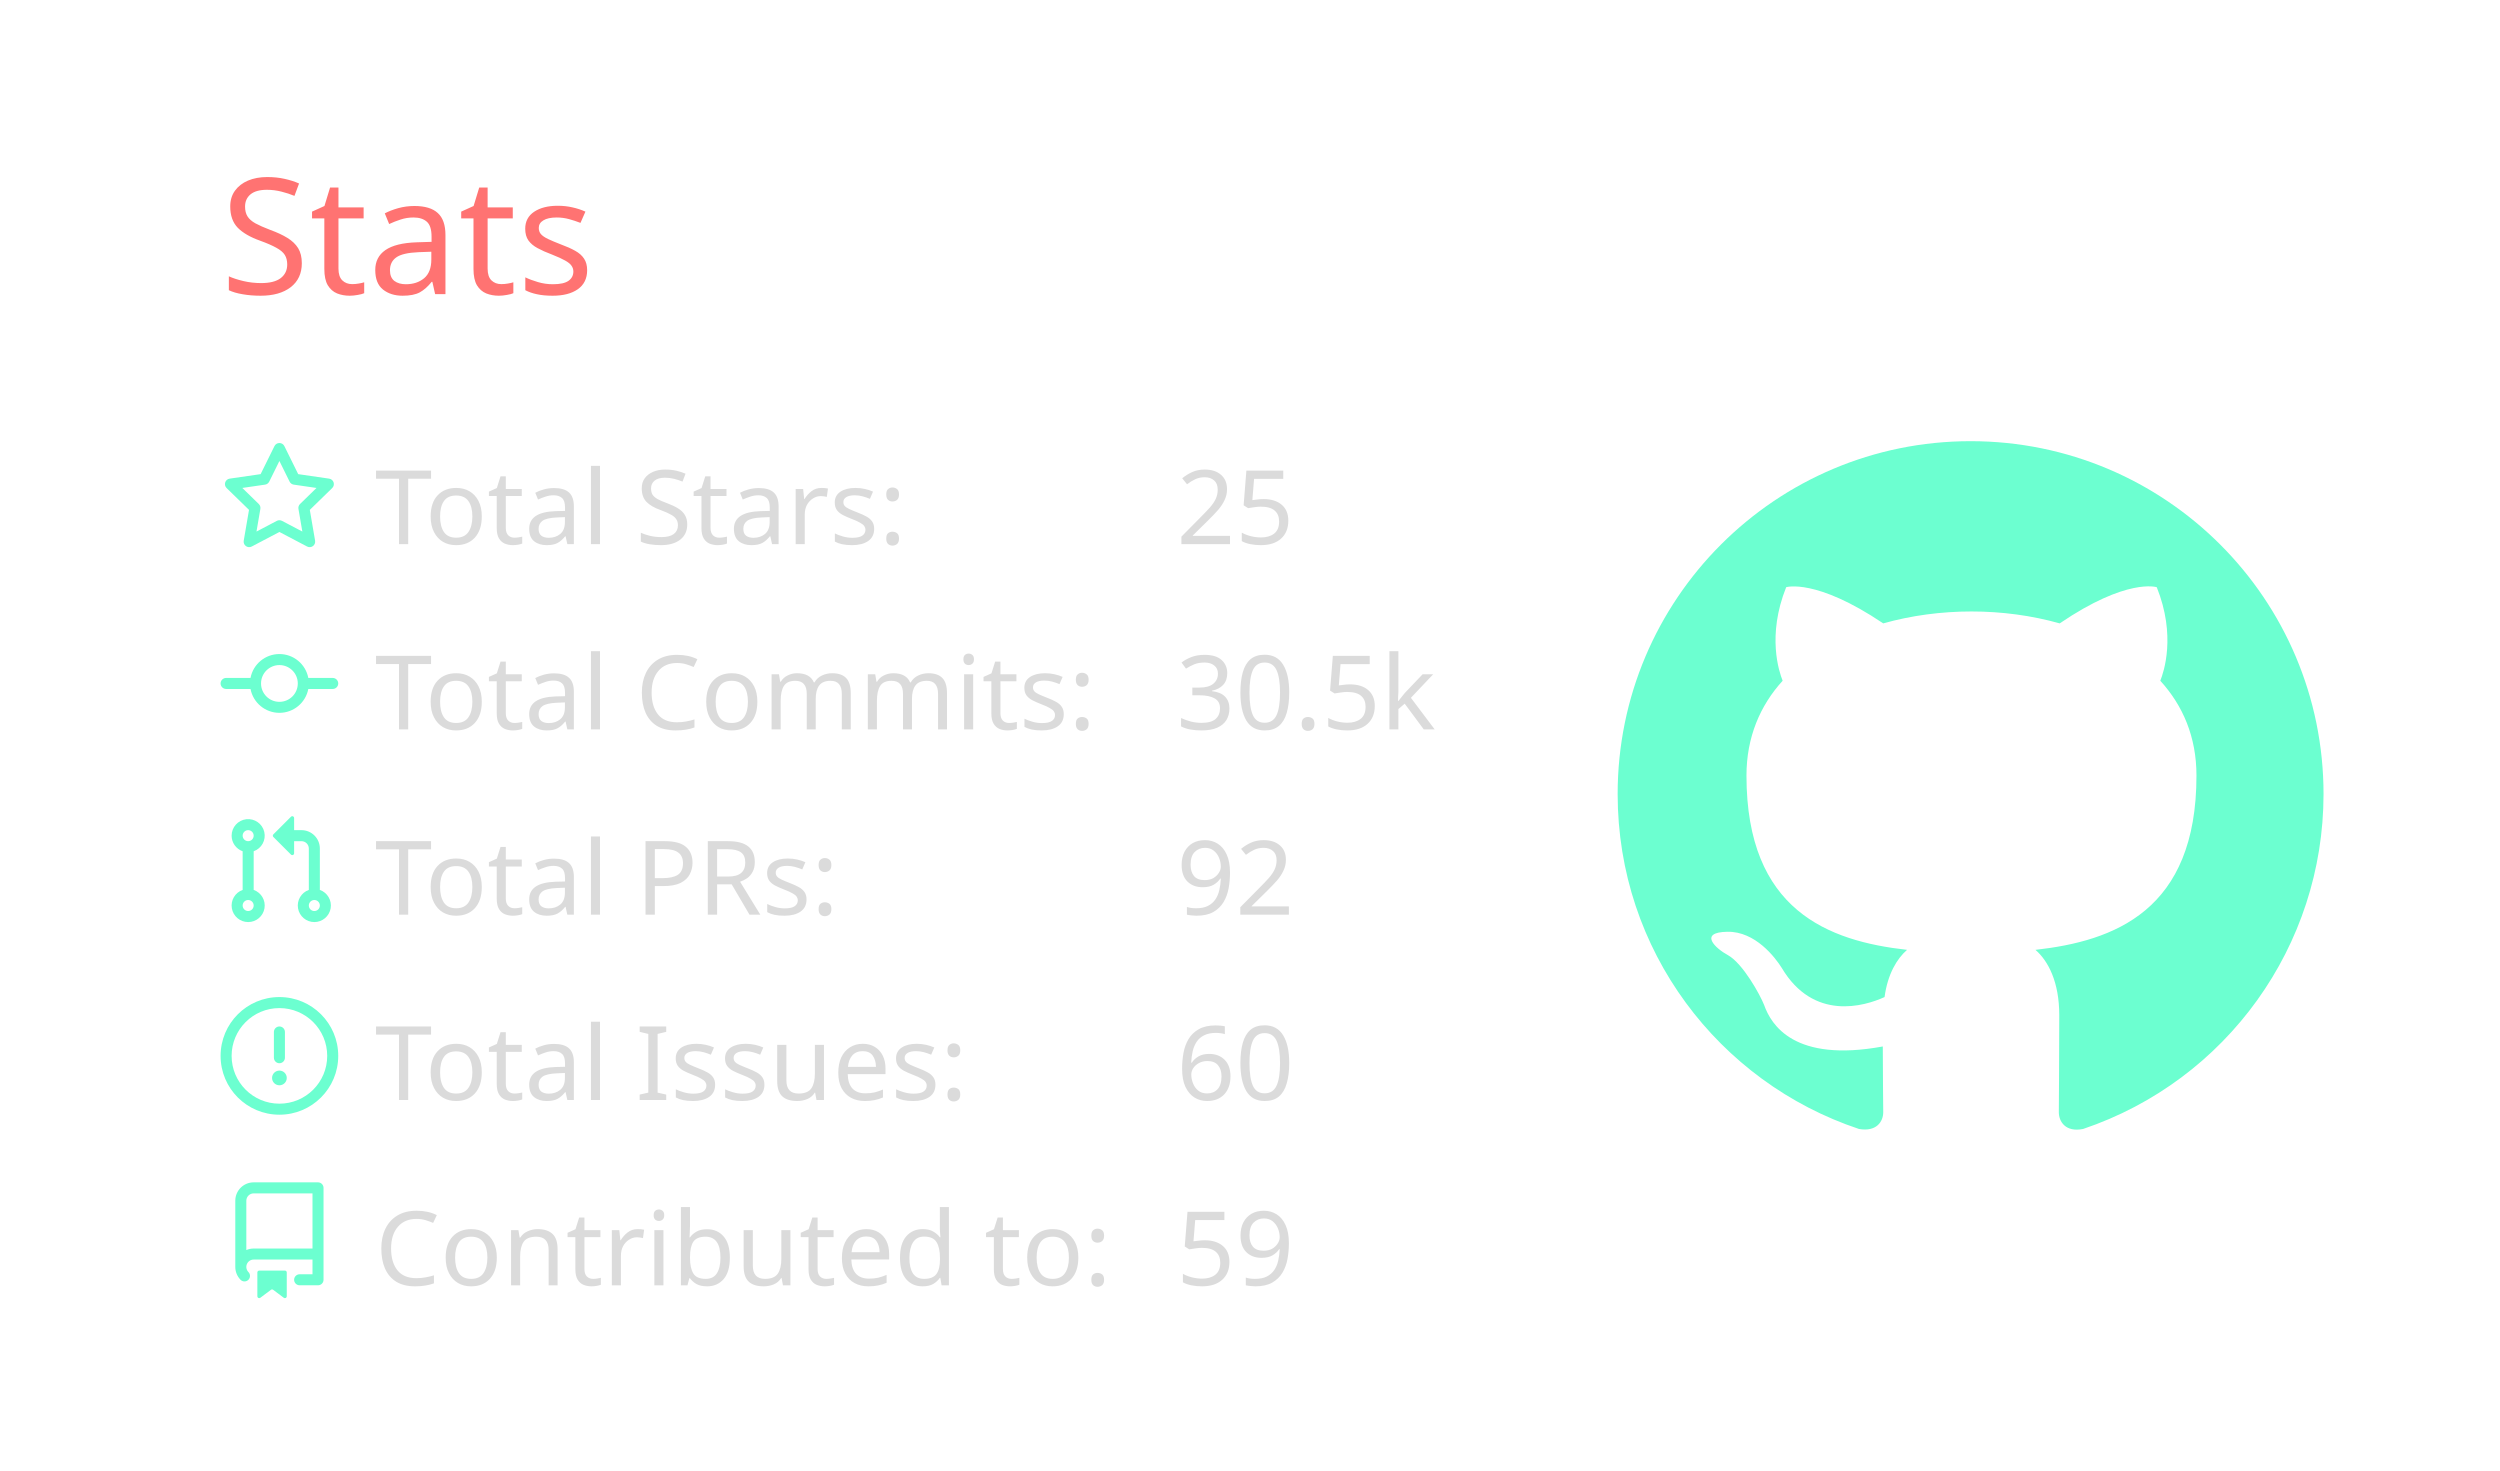
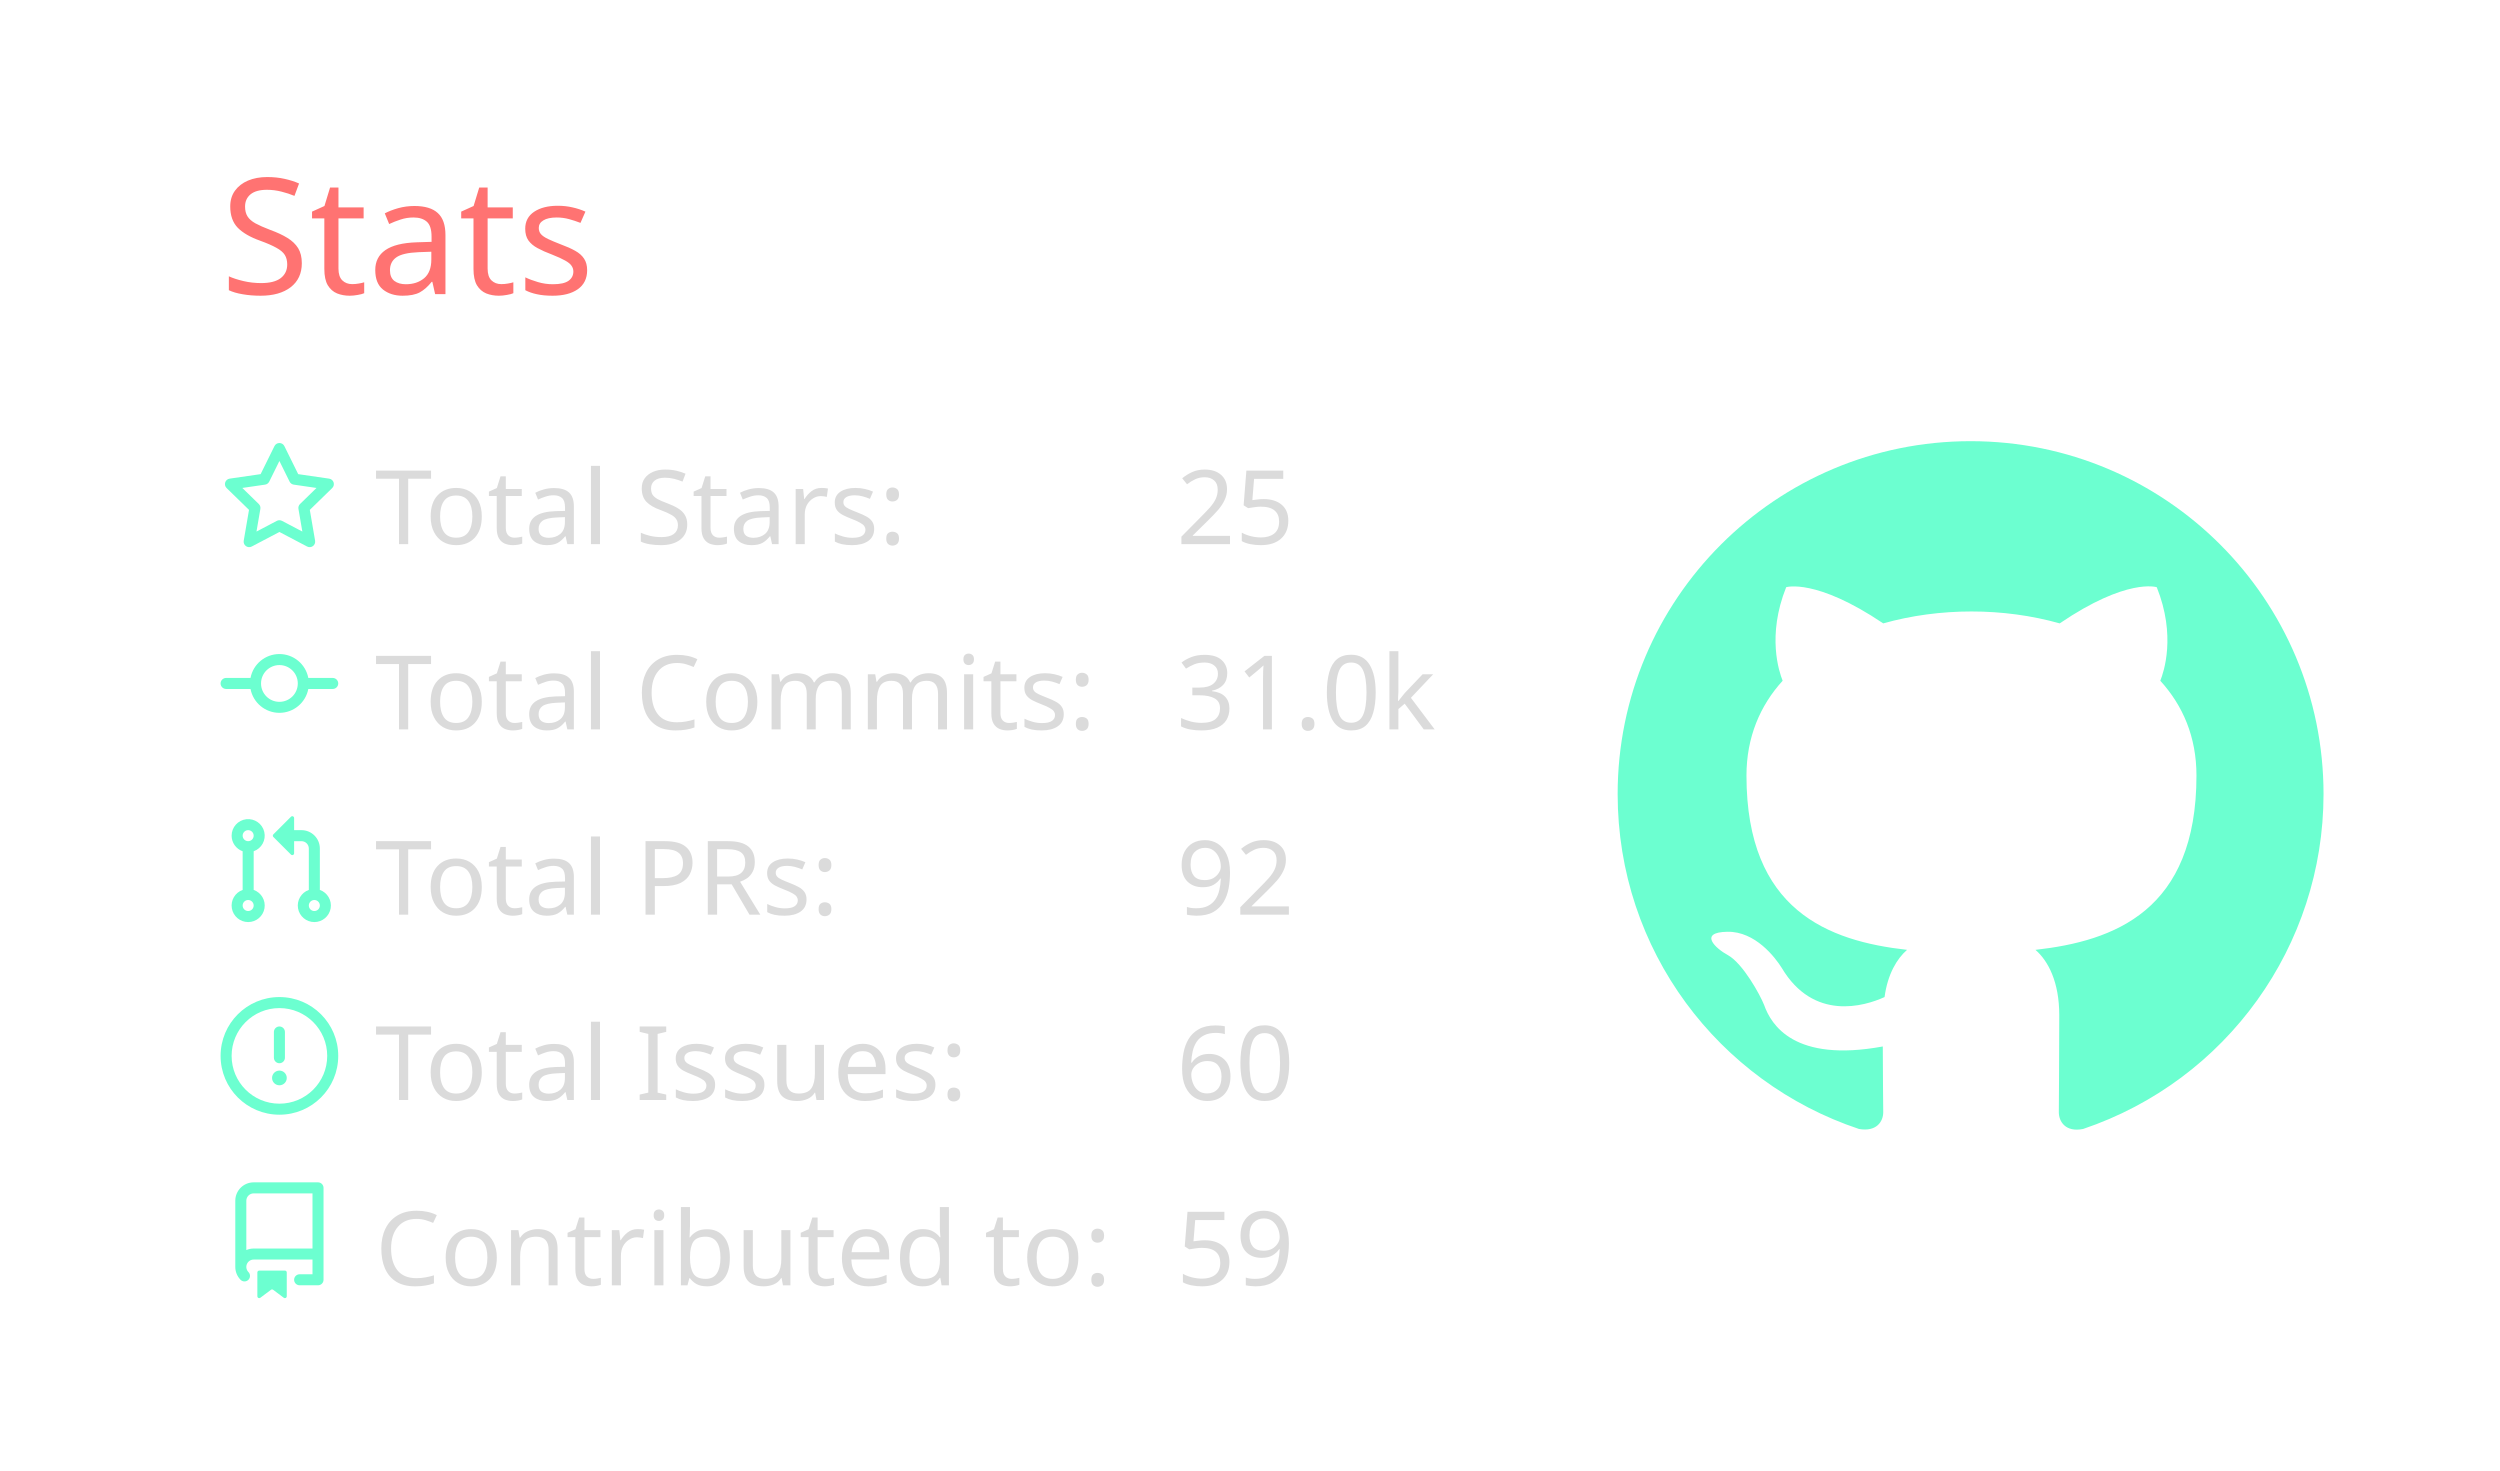
<svg xmlns="http://www.w3.org/2000/svg" width="340" height="200" viewBox="0 0 340 200">
  <style>* {
          font-family: 'Segoe UI', Ubuntu, "Helvetica Neue", Sans-Serif
        }</style>
  <g class="gpsc-root">
    <rect x="1" y="1" rx="5" ry="5" height="99%" width="99.412%" stroke="#000000" stroke-width="1" fill="#ffffff00" stroke-opacity="0" />
    <text x="30" y="40" class="gpsc-item" style="--gpsc-i: 0; font-size: 22px; fill: #ff7372;">Stats</text>
    <g transform="translate(0,40)">
      <g transform="translate(30,20)">
        <g class="gpsc-item" style="--gpsc-i: 0;">
          <g transform="translate(0,0)" width="14" height="14" fill="#6cffd0">
            <path fill-rule="evenodd" d="M8 .25a.75.75 0 01.673.418l1.882 3.815 4.21.612a.75.75 0 01.416 1.279l-3.046 2.97.719 4.192a.75.75 0 01-1.088.791L8 12.347l-3.766 1.98a.75.75 0 01-1.088-.79l.72-4.194L.818 6.374a.75.75 0 01.416-1.28l4.21-.611L7.327.668A.75.75 0 018 .25zm0 2.445L6.615 5.5a.75.75 0 01-.564.41l-3.097.45 2.24 2.184a.75.75 0 01.216.664l-.528 3.084 2.769-1.456a.75.75 0 01.698 0l2.77 1.456-.53-3.084a.75.75 0 01.216-.664l2.24-2.183-3.096-.45a.75.75 0 01-.564-.41L8 2.694v.001z" />
          </g>
        </g>
        <g class="gpsc-item" style="--gpsc-i: 1;">
          <g transform="translate(0,25.2)" width="14" height="14" fill="#6cffd0">
            <path fill-rule="evenodd" d="M10.5 7.75a2.5 2.5 0 11-5 0 2.5 2.5 0 015 0zm1.43.75a4.002 4.002 0 01-7.86 0H.75a.75.75 0 110-1.5h3.32a4.001 4.001 0 017.86 0h3.32a.75.75 0 110 1.5h-3.32z" />
          </g>
        </g>
        <g class="gpsc-item" style="--gpsc-i: 2;">
          <g transform="translate(0,50.4)" width="14" height="14" fill="#6cffd0">
            <path fill-rule="evenodd" d="M7.177 3.073L9.573.677A.25.25 0 0110 .854v4.792a.25.25 0 01-.427.177L7.177 3.427a.25.25 0 010-.354zM3.75 2.5a.75.75 0 100 1.5.75.75 0 000-1.5zm-2.25.75a2.25 2.25 0 113 2.122v5.256a2.251 2.251 0 11-1.5 0V5.372A2.25 2.25 0 011.5 3.25zM11 2.5h-1V4h1a1 1 0 011 1v5.628a2.251 2.251 0 101.5 0V5A2.5 2.5 0 0011 2.5zm1 10.25a.75.75 0 111.5 0 .75.75 0 01-1.5 0zM3.75 12a.75.75 0 100 1.5.75.75 0 000-1.5z" />
          </g>
        </g>
        <g class="gpsc-item" style="--gpsc-i: 3;">
          <g transform="translate(0,75.6)" width="14" height="14" fill="#6cffd0">
            <path fill-rule="evenodd" d="M8 1.5a6.5 6.5 0 100 13 6.5 6.5 0 000-13zM0 8a8 8 0 1116 0A8 8 0 010 8zm9 3a1 1 0 11-2 0 1 1 0 012 0zm-.25-6.25a.75.75 0 00-1.5 0v3.5a.75.75 0 001.5 0v-3.5z" />
          </g>
        </g>
        <g class="gpsc-item" style="--gpsc-i: 4;">
          <g transform="translate(0,100.8)" width="14" height="14" fill="#6cffd0">
            <path fill-rule="evenodd" d="M2 2.5A2.5 2.5 0 014.5 0h8.75a.75.75 0 01.75.75v12.5a.75.75 0 01-.75.75h-2.5a.75.75 0 110-1.5h1.75v-2h-8a1 1 0 00-.714 1.7.75.75 0 01-1.072 1.05A2.495 2.495 0 012 11.5v-9zm10.5-1V9h-8c-.356 0-.694.074-1 .208V2.5a1 1 0 011-1h8zM5 12.25v3.25a.25.25 0 00.4.2l1.45-1.087a.25.25 0 01.3 0L8.6 15.7a.25.25 0 00.4-.2v-3.25a.25.25 0 00-.25-.25h-3.5a.25.25 0 00-.25.25z" />
          </g>
        </g>
        <text x="21" y="14" class="gpsc-item" style="--gpsc-i: 0; fill: #dbdbdb; font-size: 14px;">Total Stars:</text>
        <text x="21" y="39.2" class="gpsc-item" style="--gpsc-i: 1; fill: #dbdbdb; font-size: 14px;">Total Commits:</text>
        <text x="21" y="64.4" class="gpsc-item" style="--gpsc-i: 2; fill: #dbdbdb; font-size: 14px;">Total PRs:</text>
        <text x="21" y="89.6" class="gpsc-item" style="--gpsc-i: 3; fill: #dbdbdb; font-size: 14px;">Total Issues:</text>
        <text x="21" y="114.8" class="gpsc-item" style="--gpsc-i: 4; fill: #dbdbdb; font-size: 14px;">Contributed to:</text>
        <text x="130" y="14" class="gpsc-item" style="--gpsc-i: 0; fill: #dbdbdb; font-size: 14px;">25</text>
-         <text x="130" y="39.2" class="gpsc-item" style="--gpsc-i: 1; fill: #dbdbdb; font-size: 14px;">30.5k</text>
+         <text x="130" y="39.2" class="gpsc-item" style="--gpsc-i: 1; fill: #dbdbdb; font-size: 14px;">31.0k</text>
        <text x="130" y="64.4" class="gpsc-item" style="--gpsc-i: 2; fill: #dbdbdb; font-size: 14px;">92</text>
        <text x="130" y="89.6" class="gpsc-item" style="--gpsc-i: 3; fill: #dbdbdb; font-size: 14px;">60</text>
        <text x="130" y="114.8" class="gpsc-item" style="--gpsc-i: 4; fill: #dbdbdb; font-size: 14px;">59</text>
      </g>
      <g transform="translate(220,20)">
        <g transform="scale(6)" style="fill: #6cffd0;">
          <path fill-rule="evenodd" d="M8 0C3.58 0 0 3.58 0 8c0 3.54 2.29 6.53 5.47 7.59.4.07.55-.17.55-.38 0-.19-.01-.82-.01-1.49-2.01.37-2.53-.49-2.69-.94-.09-.23-.48-.94-.82-1.13-.28-.15-.68-.52-.01-.53.63-.01 1.08.58 1.23.82.72 1.21 1.87.87 2.33.66.07-.52.28-.87.51-1.07-1.78-.2-3.64-.89-3.64-3.95 0-.87.31-1.59.82-2.15-.08-.2-.36-1.02.08-2.12 0 0 .67-.21 2.2.82.64-.18 1.32-.27 2-.27.68 0 1.36.09 2 .27 1.53-1.04 2.2-.82 2.2-.82.44 1.1.16 1.92.08 2.12.51.56.82 1.27.82 2.15 0 3.07-1.87 3.75-3.65 3.95.29.25.54.73.54 1.48 0 1.07-.01 1.93-.01 2.2 0 .21.15.46.55.38A8.013 8.013 0 0016 8c0-4.42-3.58-8-8-8z" />
        </g>
      </g>
    </g>
  </g>
</svg>
